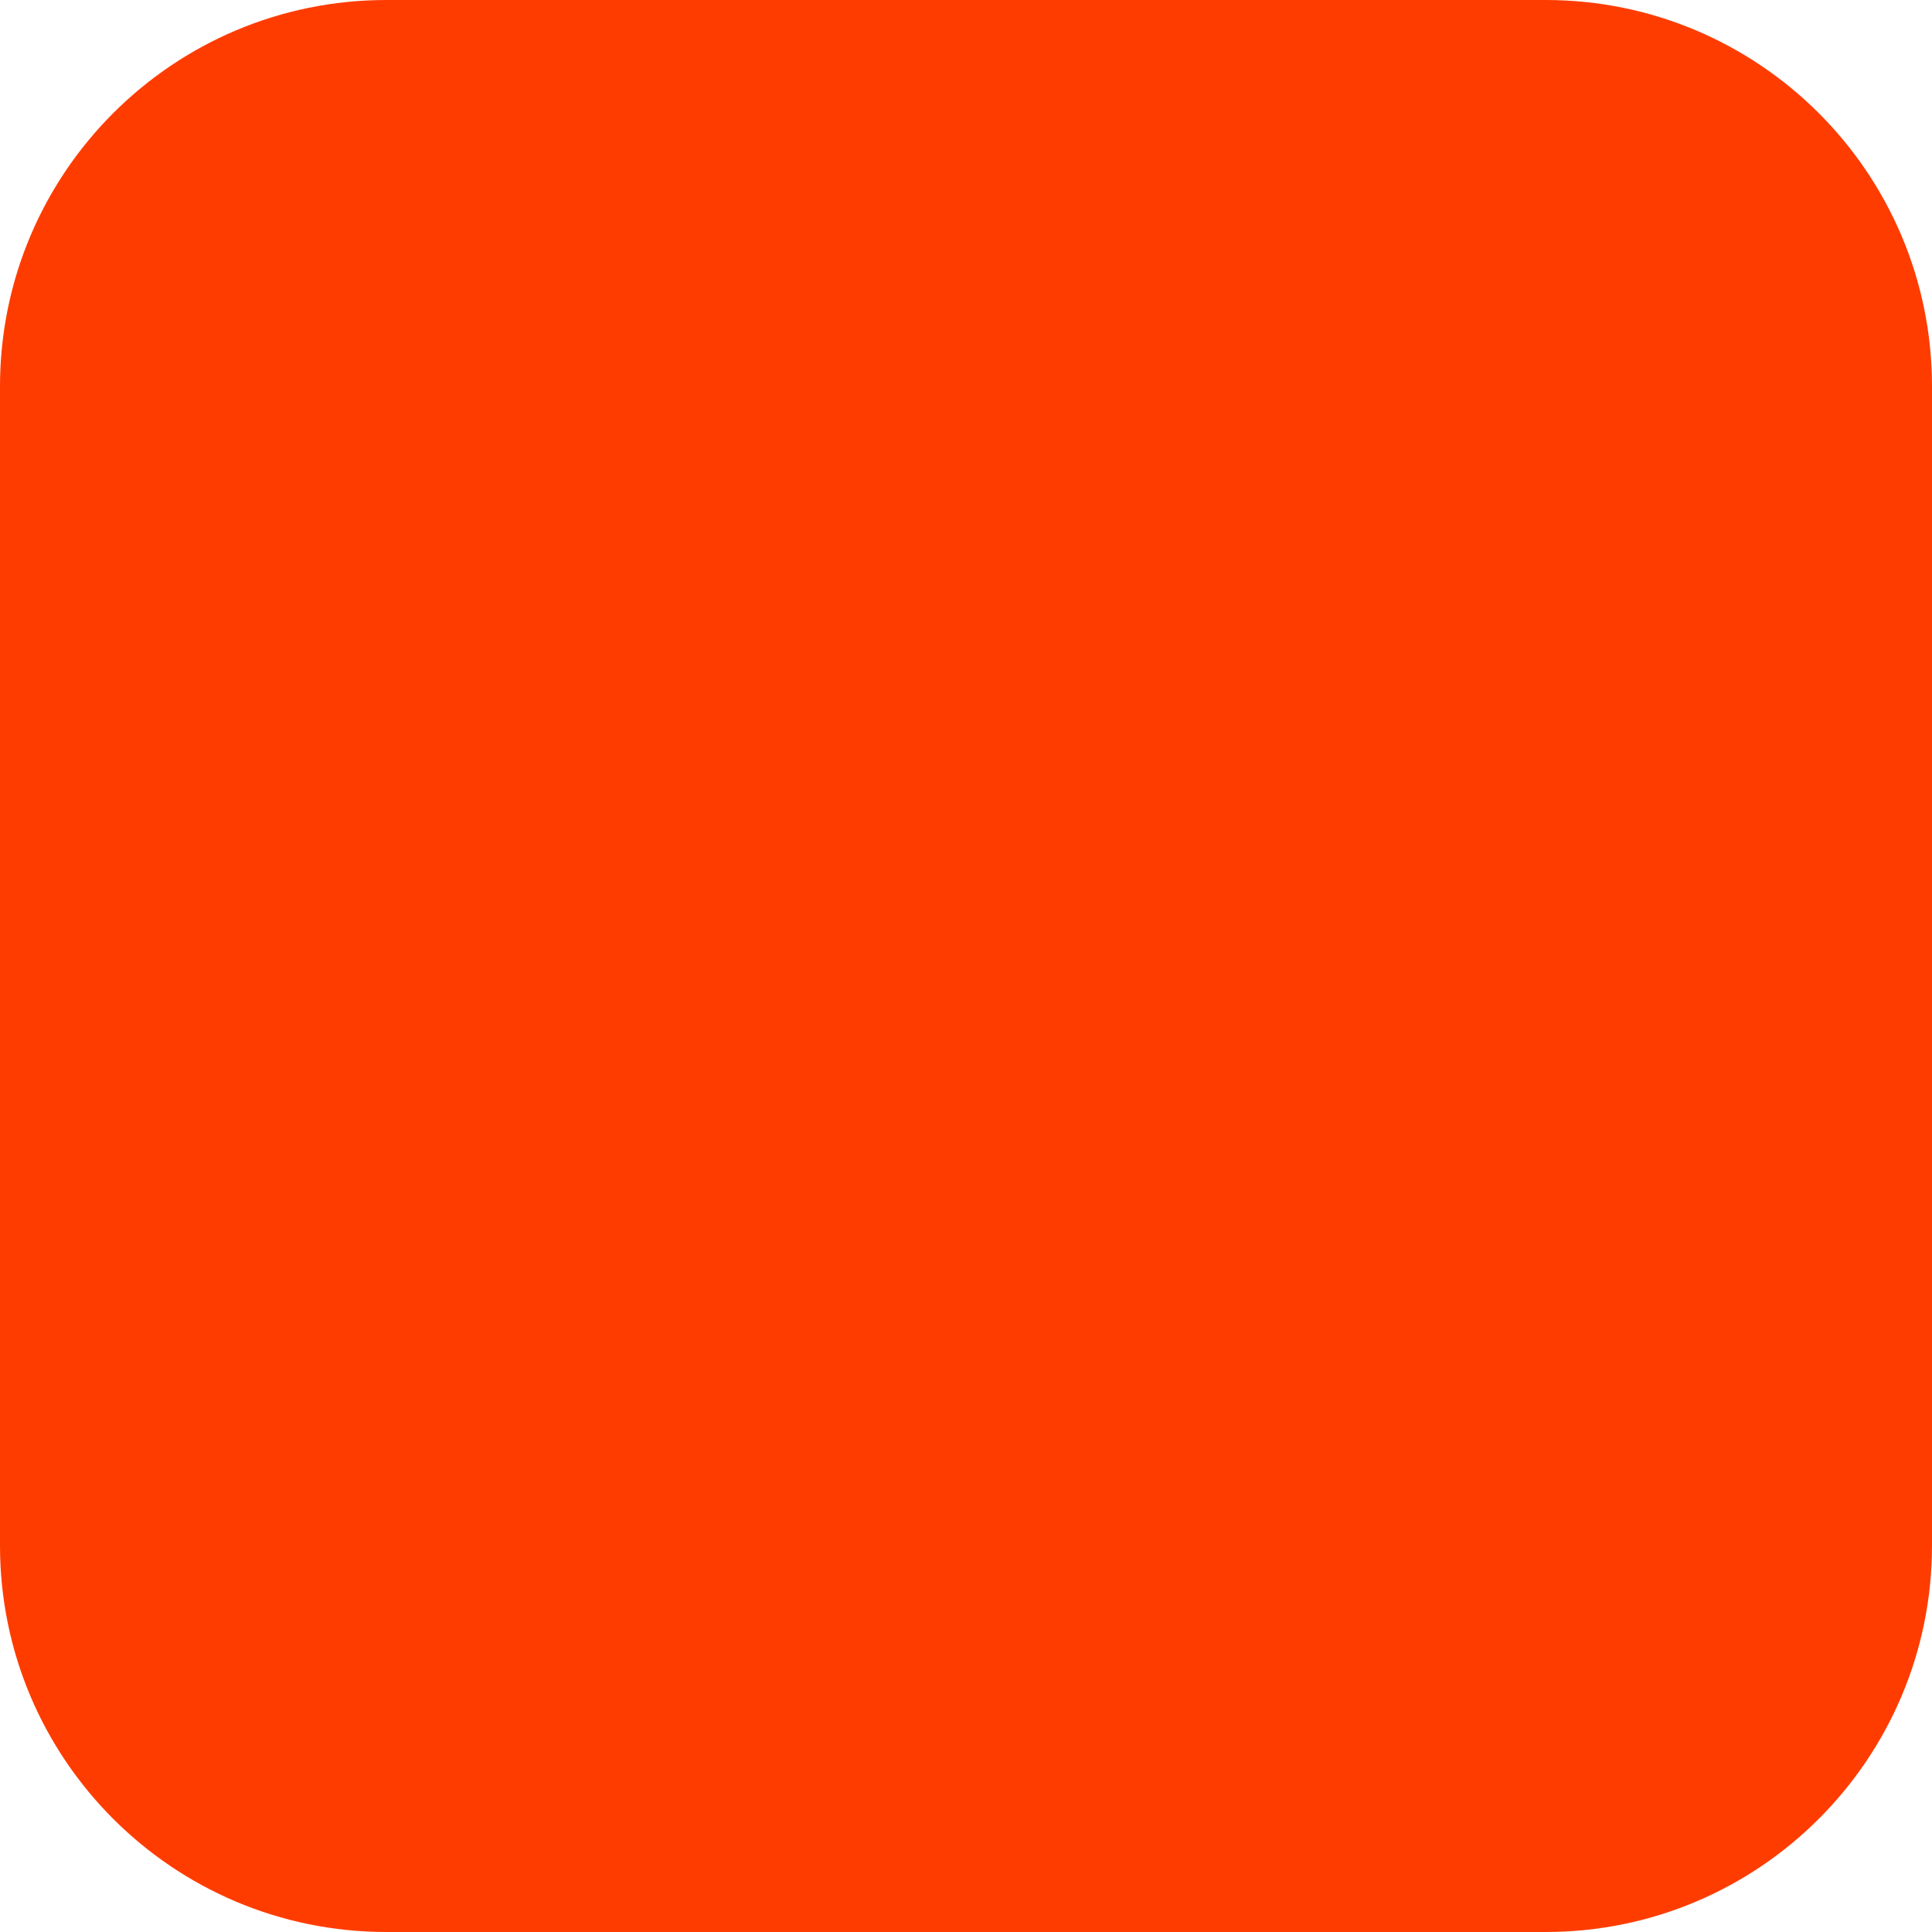
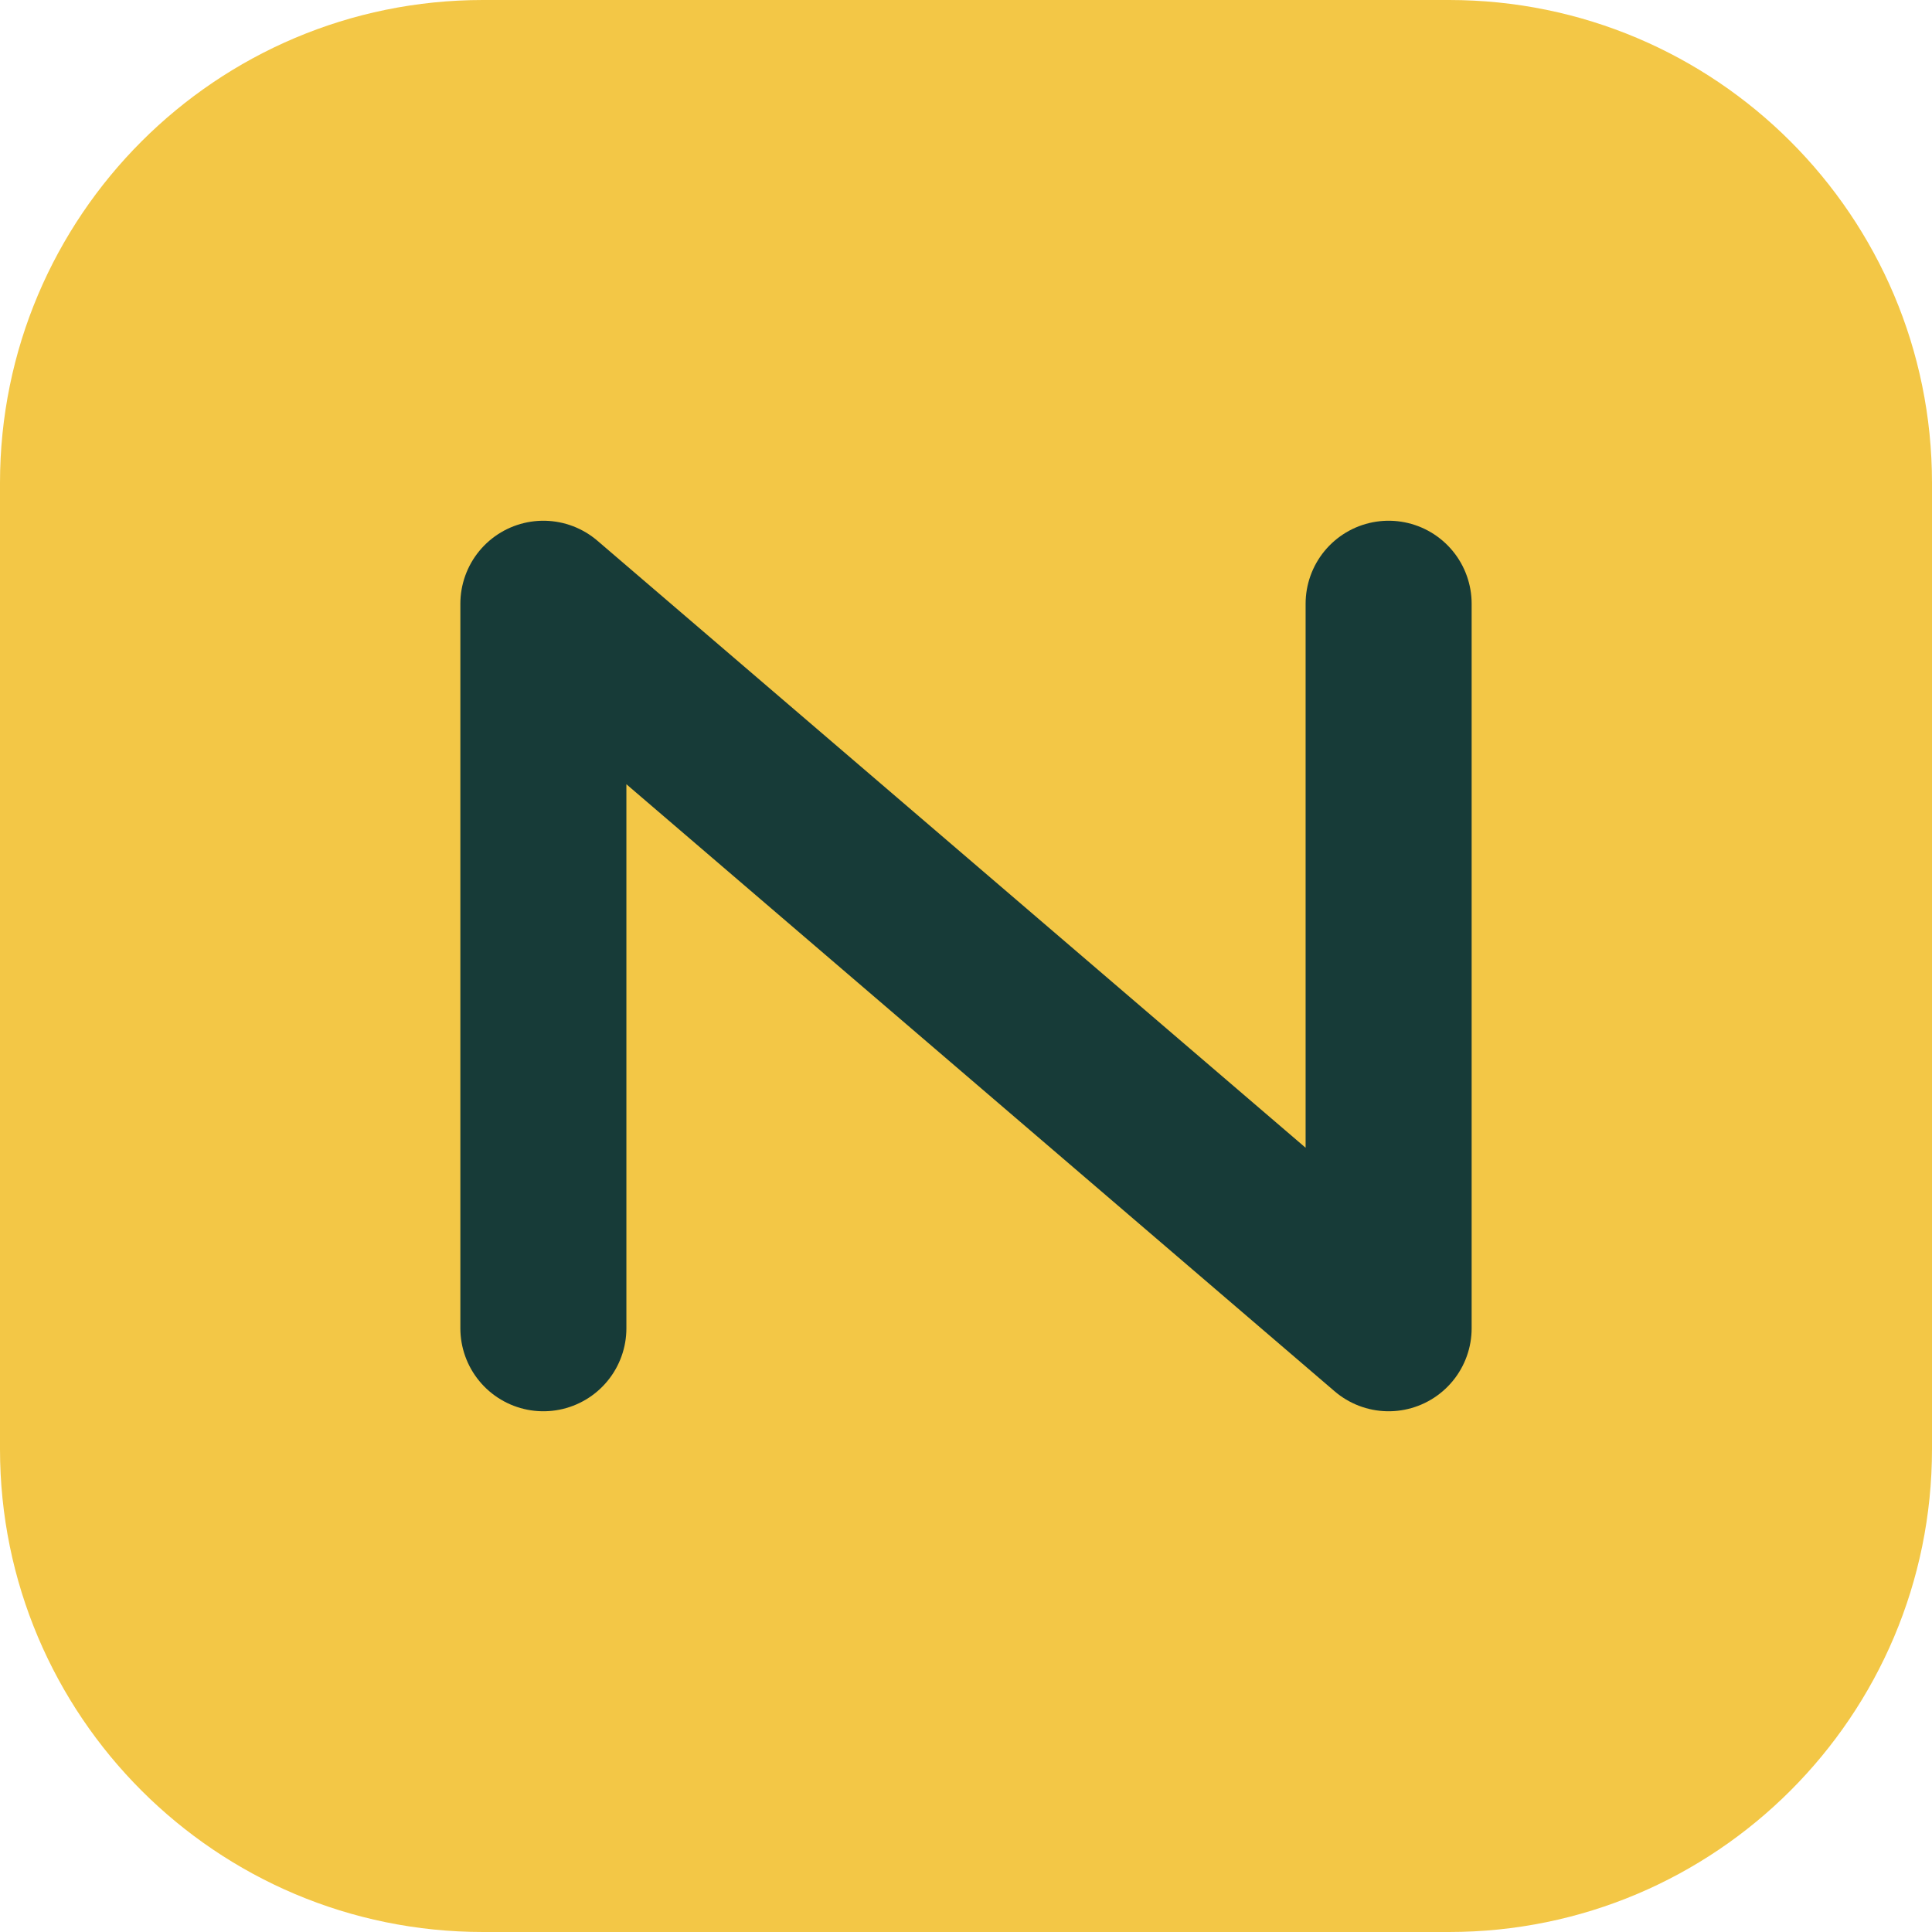
- <svg xmlns="http://www.w3.org/2000/svg" width="180" height="180" viewBox="0 0 180 180" fill="none">
-   <rect width="180" height="180" rx="36" fill="#FF3C00" />
+ <svg xmlns="http://www.w3.org/2000/svg" width="180" height="180" viewBox="0 0 64 64" fill="none">
+   <rect width="64" height="64" rx="16" fill="#F3C746" />
+   <path d="M18 44V20L46 44V20" stroke="#173B38" stroke-width="5.5" stroke-linecap="round" stroke-linejoin="round" />
</svg>
